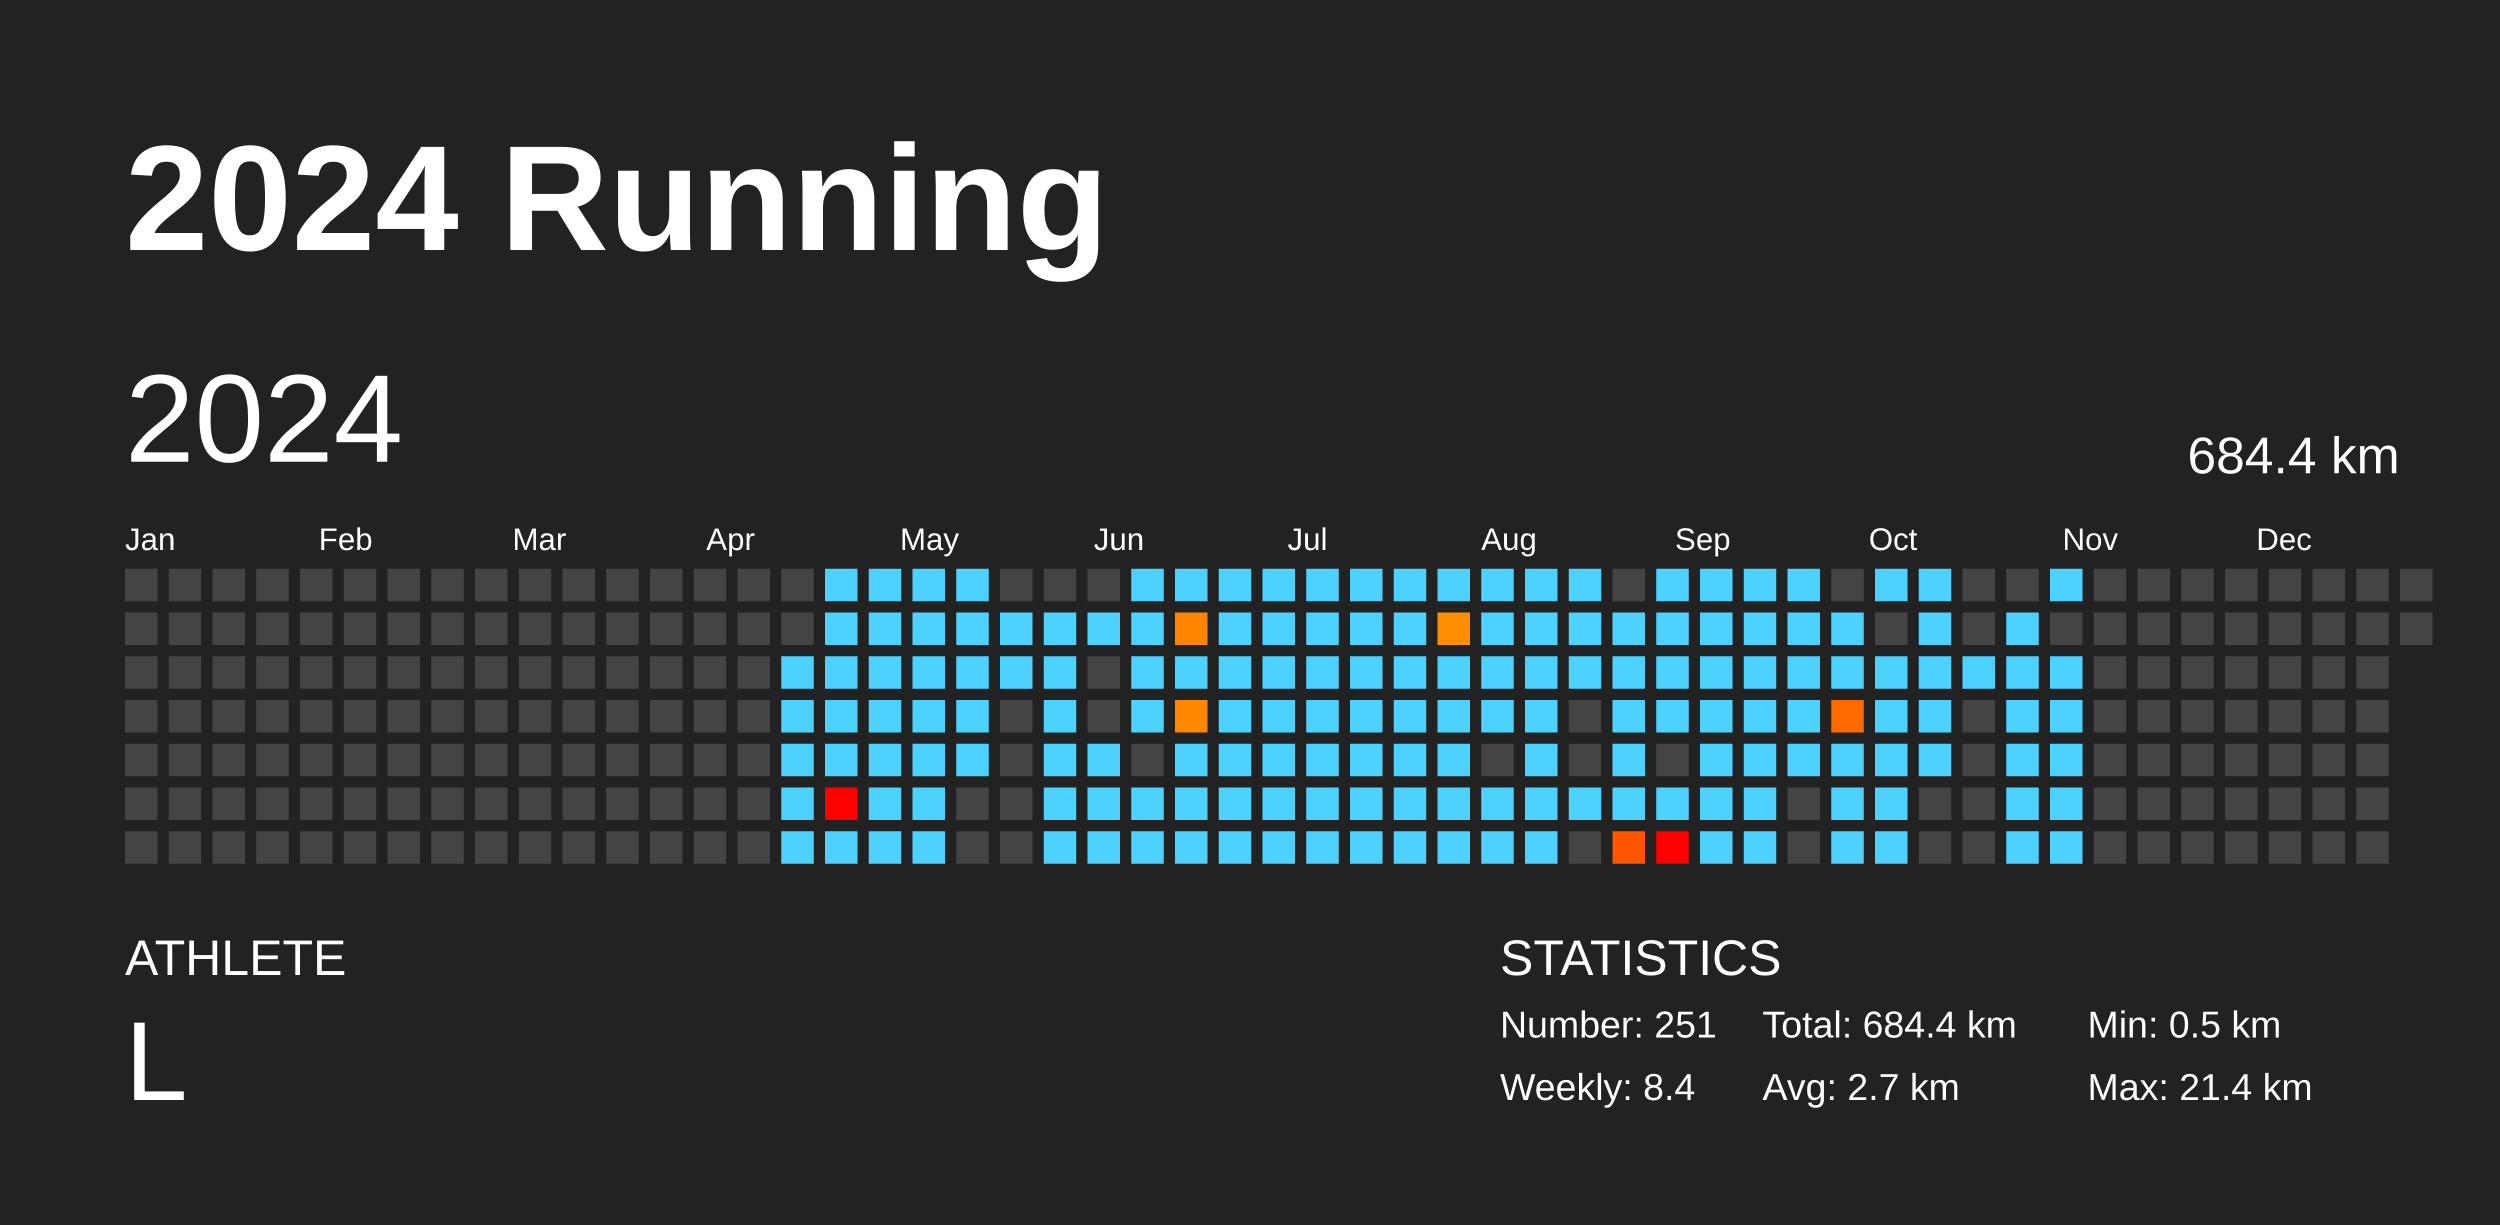
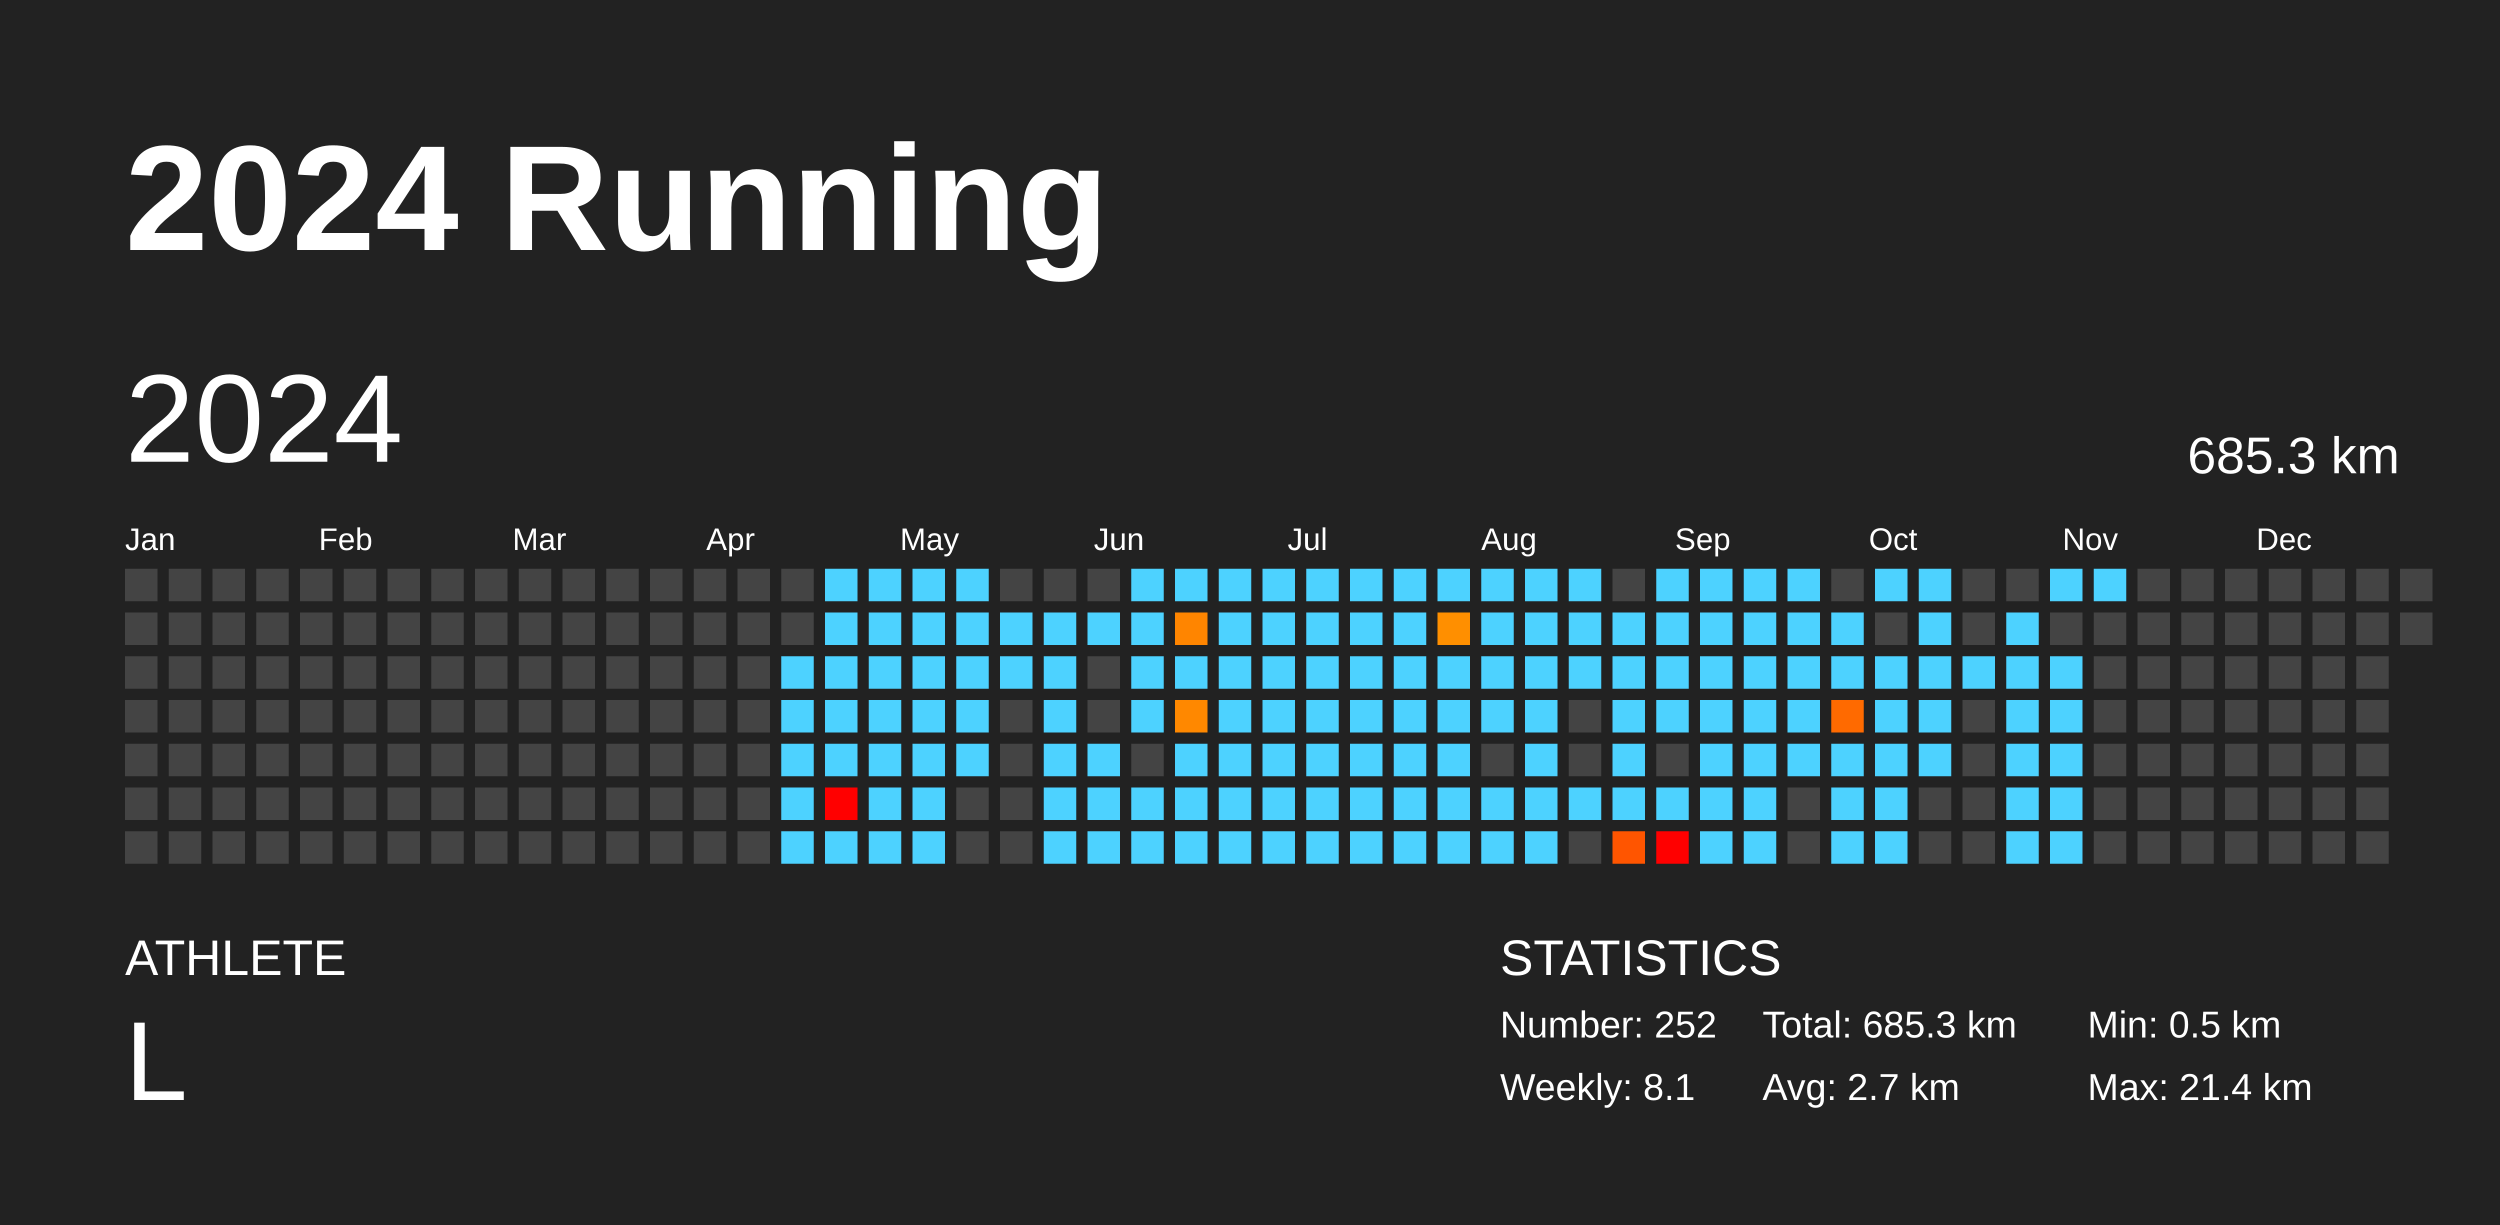
<svg xmlns="http://www.w3.org/2000/svg" baseProfile="full" height="98mm" version="1.1" viewBox="0,0,200,98" width="200mm">
  <defs />
  <rect fill="#222222" height="98" width="200" x="0" y="0" />
  <text fill="#FFFFFF" style="font-size:12px; font-family:Arial; font-weight:bold;" x="10" y="20">2024 Running</text>
  <text fill="#FFFFFF" style="font-size:4px; font-family:Arial" x="10" y="78">ATHLETE</text>
  <text fill="#FFFFFF" style="font-size:9px; font-family:Arial" x="10" y="88">L</text>
  <text fill="#FFFFFF" style="font-size:4px; font-family:Arial" x="120" y="78">STATISTICS</text>
-   <text fill="#FFFFFF" style="font-size:3px; font-family:Arial" x="120" y="83">Number: 251</text>
-   <text fill="#FFFFFF" style="font-size:3px; font-family:Arial" x="120" y="88">Weekly: 8.4</text>
-   <text fill="#FFFFFF" style="font-size:3px; font-family:Arial" x="141" y="83">Total: 684.4 km</text>
+   <text fill="#FFFFFF" style="font-size:3px; font-family:Arial" x="120" y="83">Number: 252</text>
+   <text fill="#FFFFFF" style="font-size:3px; font-family:Arial" x="120" y="88">Weekly: 8.1</text>
+   <text fill="#FFFFFF" style="font-size:3px; font-family:Arial" x="141" y="83">Total: 685.3 km</text>
  <text fill="#FFFFFF" style="font-size:3px; font-family:Arial" x="141" y="88">Avg: 2.7 km</text>
  <text fill="#FFFFFF" style="font-size:3px; font-family:Arial" x="167" y="83">Min: 0.5 km</text>
  <text fill="#FFFFFF" style="font-size:3px; font-family:Arial" x="167" y="88">Max: 21.4 km</text>
  <text dominant-baseline="hanging" fill="#FFFFFF" style="font-size:10.0px; font-family:Arial;" x="10" y="30">2024</text>
-   <text dominant-baseline="hanging" fill="#FFFFFF" style="font-size:4.125px; font-family:Arial;" x="175" y="35">684.4 km</text>
+   <text dominant-baseline="hanging" fill="#FFFFFF" style="font-size:4.125px; font-family:Arial;" x="175" y="35">685.3 km</text>
  <text fill="#FFFFFF" style="font-size:2.5px; font-family:Arial" x="10.0" y="44">Jan</text>
  <text fill="#FFFFFF" style="font-size:2.5px; font-family:Arial" x="25.5" y="44">Feb</text>
  <text fill="#FFFFFF" style="font-size:2.5px; font-family:Arial" x="41.0" y="44">Mar</text>
  <text fill="#FFFFFF" style="font-size:2.5px; font-family:Arial" x="56.5" y="44">Apr</text>
  <text fill="#FFFFFF" style="font-size:2.5px; font-family:Arial" x="72.0" y="44">May</text>
  <text fill="#FFFFFF" style="font-size:2.5px; font-family:Arial" x="87.5" y="44">Jun</text>
  <text fill="#FFFFFF" style="font-size:2.5px; font-family:Arial" x="103.0" y="44">Jul</text>
  <text fill="#FFFFFF" style="font-size:2.5px; font-family:Arial" x="118.5" y="44">Aug</text>
  <text fill="#FFFFFF" style="font-size:2.5px; font-family:Arial" x="134.0" y="44">Sep</text>
  <text fill="#FFFFFF" style="font-size:2.5px; font-family:Arial" x="149.5" y="44">Oct</text>
  <text fill="#FFFFFF" style="font-size:2.5px; font-family:Arial" x="165.0" y="44">Nov</text>
  <text fill="#FFFFFF" style="font-size:2.5px; font-family:Arial" x="180.5" y="44">Dec</text>
  <rect fill="#444444" height="2.6" width="2.6" x="10.0" y="45.5" />
  <rect fill="#444444" height="2.6" width="2.6" x="10.0" y="49.0" />
  <rect fill="#444444" height="2.6" width="2.6" x="10.0" y="52.5" />
  <rect fill="#444444" height="2.6" width="2.6" x="10.0" y="56.0" />
  <rect fill="#444444" height="2.6" width="2.6" x="10.0" y="59.5" />
  <rect fill="#444444" height="2.6" width="2.6" x="10.0" y="63.0" />
  <rect fill="#444444" height="2.6" width="2.6" x="10.0" y="66.5" />
  <rect fill="#444444" height="2.6" width="2.6" x="13.5" y="45.5" />
  <rect fill="#444444" height="2.6" width="2.6" x="13.5" y="49.0" />
  <rect fill="#444444" height="2.6" width="2.6" x="13.5" y="52.5" />
  <rect fill="#444444" height="2.6" width="2.6" x="13.5" y="56.0" />
  <rect fill="#444444" height="2.6" width="2.6" x="13.5" y="59.5" />
  <rect fill="#444444" height="2.6" width="2.6" x="13.5" y="63.0" />
  <rect fill="#444444" height="2.6" width="2.6" x="13.5" y="66.5" />
  <rect fill="#444444" height="2.6" width="2.6" x="17.0" y="45.5" />
  <rect fill="#444444" height="2.6" width="2.6" x="17.0" y="49.0" />
  <rect fill="#444444" height="2.6" width="2.6" x="17.0" y="52.5" />
  <rect fill="#444444" height="2.6" width="2.6" x="17.0" y="56.0" />
  <rect fill="#444444" height="2.6" width="2.6" x="17.0" y="59.5" />
  <rect fill="#444444" height="2.6" width="2.6" x="17.0" y="63.0" />
  <rect fill="#444444" height="2.6" width="2.6" x="17.0" y="66.5" />
  <rect fill="#444444" height="2.6" width="2.6" x="20.5" y="45.5" />
  <rect fill="#444444" height="2.6" width="2.6" x="20.5" y="49.0" />
  <rect fill="#444444" height="2.6" width="2.6" x="20.5" y="52.5" />
  <rect fill="#444444" height="2.6" width="2.6" x="20.5" y="56.0" />
  <rect fill="#444444" height="2.6" width="2.6" x="20.5" y="59.5" />
  <rect fill="#444444" height="2.6" width="2.6" x="20.5" y="63.0" />
  <rect fill="#444444" height="2.6" width="2.6" x="20.5" y="66.5" />
  <rect fill="#444444" height="2.6" width="2.6" x="24.0" y="45.5" />
  <rect fill="#444444" height="2.6" width="2.6" x="24.0" y="49.0" />
  <rect fill="#444444" height="2.6" width="2.6" x="24.0" y="52.5" />
  <rect fill="#444444" height="2.6" width="2.6" x="24.0" y="56.0" />
  <rect fill="#444444" height="2.6" width="2.6" x="24.0" y="59.5" />
  <rect fill="#444444" height="2.6" width="2.6" x="24.0" y="63.0" />
  <rect fill="#444444" height="2.6" width="2.6" x="24.0" y="66.5" />
  <rect fill="#444444" height="2.6" width="2.6" x="27.5" y="45.5" />
  <rect fill="#444444" height="2.6" width="2.6" x="27.5" y="49.0" />
  <rect fill="#444444" height="2.6" width="2.6" x="27.5" y="52.5" />
  <rect fill="#444444" height="2.6" width="2.6" x="27.5" y="56.0" />
  <rect fill="#444444" height="2.6" width="2.6" x="27.5" y="59.5" />
  <rect fill="#444444" height="2.6" width="2.6" x="27.5" y="63.0" />
  <rect fill="#444444" height="2.6" width="2.6" x="27.5" y="66.5" />
  <rect fill="#444444" height="2.6" width="2.6" x="31.0" y="45.5" />
  <rect fill="#444444" height="2.6" width="2.6" x="31.0" y="49.0" />
  <rect fill="#444444" height="2.6" width="2.6" x="31.0" y="52.5" />
  <rect fill="#444444" height="2.6" width="2.6" x="31.0" y="56.0" />
  <rect fill="#444444" height="2.6" width="2.6" x="31.0" y="59.5" />
  <rect fill="#444444" height="2.6" width="2.6" x="31.0" y="63.0" />
  <rect fill="#444444" height="2.6" width="2.6" x="31.0" y="66.5" />
  <rect fill="#444444" height="2.6" width="2.6" x="34.5" y="45.5" />
  <rect fill="#444444" height="2.6" width="2.6" x="34.5" y="49.0" />
  <rect fill="#444444" height="2.6" width="2.6" x="34.5" y="52.5" />
  <rect fill="#444444" height="2.6" width="2.6" x="34.5" y="56.0" />
  <rect fill="#444444" height="2.6" width="2.6" x="34.5" y="59.5" />
  <rect fill="#444444" height="2.6" width="2.6" x="34.5" y="63.0" />
  <rect fill="#444444" height="2.6" width="2.6" x="34.5" y="66.5" />
  <rect fill="#444444" height="2.6" width="2.6" x="38.0" y="45.5" />
  <rect fill="#444444" height="2.6" width="2.6" x="38.0" y="49.0" />
  <rect fill="#444444" height="2.6" width="2.6" x="38.0" y="52.5" />
  <rect fill="#444444" height="2.6" width="2.6" x="38.0" y="56.0" />
  <rect fill="#444444" height="2.6" width="2.6" x="38.0" y="59.5" />
  <rect fill="#444444" height="2.6" width="2.6" x="38.0" y="63.0" />
  <rect fill="#444444" height="2.6" width="2.6" x="38.0" y="66.5" />
  <rect fill="#444444" height="2.6" width="2.6" x="41.5" y="45.5" />
  <rect fill="#444444" height="2.6" width="2.6" x="41.5" y="49.0" />
  <rect fill="#444444" height="2.6" width="2.6" x="41.5" y="52.5" />
  <rect fill="#444444" height="2.6" width="2.6" x="41.5" y="56.0" />
  <rect fill="#444444" height="2.6" width="2.6" x="41.5" y="59.5" />
  <rect fill="#444444" height="2.6" width="2.6" x="41.5" y="63.0" />
  <rect fill="#444444" height="2.6" width="2.6" x="41.5" y="66.5" />
  <rect fill="#444444" height="2.6" width="2.6" x="45.0" y="45.5" />
  <rect fill="#444444" height="2.6" width="2.6" x="45.0" y="49.0" />
  <rect fill="#444444" height="2.6" width="2.6" x="45.0" y="52.5" />
  <rect fill="#444444" height="2.6" width="2.6" x="45.0" y="56.0" />
  <rect fill="#444444" height="2.6" width="2.6" x="45.0" y="59.5" />
  <rect fill="#444444" height="2.6" width="2.6" x="45.0" y="63.0" />
  <rect fill="#444444" height="2.6" width="2.6" x="45.0" y="66.5" />
  <rect fill="#444444" height="2.6" width="2.6" x="48.5" y="45.5" />
  <rect fill="#444444" height="2.6" width="2.6" x="48.5" y="49.0" />
  <rect fill="#444444" height="2.6" width="2.6" x="48.5" y="52.5" />
  <rect fill="#444444" height="2.6" width="2.6" x="48.5" y="56.0" />
  <rect fill="#444444" height="2.6" width="2.6" x="48.5" y="59.5" />
  <rect fill="#444444" height="2.6" width="2.6" x="48.5" y="63.0" />
  <rect fill="#444444" height="2.6" width="2.6" x="48.5" y="66.5" />
  <rect fill="#444444" height="2.6" width="2.6" x="52.0" y="45.5" />
  <rect fill="#444444" height="2.6" width="2.6" x="52.0" y="49.0" />
  <rect fill="#444444" height="2.6" width="2.6" x="52.0" y="52.5" />
  <rect fill="#444444" height="2.6" width="2.6" x="52.0" y="56.0" />
  <rect fill="#444444" height="2.6" width="2.6" x="52.0" y="59.5" />
  <rect fill="#444444" height="2.6" width="2.6" x="52.0" y="63.0" />
  <rect fill="#444444" height="2.6" width="2.6" x="52.0" y="66.5" />
  <rect fill="#444444" height="2.6" width="2.6" x="55.5" y="45.5" />
  <rect fill="#444444" height="2.6" width="2.6" x="55.5" y="49.0" />
  <rect fill="#444444" height="2.6" width="2.6" x="55.5" y="52.5" />
  <rect fill="#444444" height="2.6" width="2.6" x="55.5" y="56.0" />
  <rect fill="#444444" height="2.6" width="2.6" x="55.5" y="59.5" />
  <rect fill="#444444" height="2.6" width="2.6" x="55.5" y="63.0" />
  <rect fill="#444444" height="2.6" width="2.6" x="55.5" y="66.5" />
  <rect fill="#444444" height="2.6" width="2.6" x="59.0" y="45.5" />
  <rect fill="#444444" height="2.6" width="2.6" x="59.0" y="49.0" />
  <rect fill="#444444" height="2.6" width="2.6" x="59.0" y="52.5" />
  <rect fill="#444444" height="2.6" width="2.6" x="59.0" y="56.0" />
  <rect fill="#444444" height="2.6" width="2.6" x="59.0" y="59.5" />
  <rect fill="#444444" height="2.6" width="2.6" x="59.0" y="63.0" />
  <rect fill="#444444" height="2.6" width="2.6" x="59.0" y="66.5" />
  <rect fill="#444444" height="2.6" width="2.6" x="62.5" y="45.5" />
  <rect fill="#444444" height="2.6" width="2.6" x="62.5" y="49.0" />
  <rect fill="#4dd2ff" height="2.6" width="2.6" x="62.5" y="52.5" />
  <rect fill="#4dd2ff" height="2.6" width="2.6" x="62.5" y="56.0" />
  <rect fill="#4dd2ff" height="2.6" width="2.6" x="62.5" y="59.5" />
  <rect fill="#4dd2ff" height="2.6" width="2.6" x="62.5" y="63.0" />
  <rect fill="#4dd2ff" height="2.6" width="2.6" x="62.5" y="66.5" />
  <rect fill="#4dd2ff" height="2.6" width="2.6" x="66.0" y="45.5" />
  <rect fill="#4dd2ff" height="2.6" width="2.6" x="66.0" y="49.0" />
  <rect fill="#4dd2ff" height="2.6" width="2.6" x="66.0" y="52.5" />
  <rect fill="#4dd2ff" height="2.6" width="2.6" x="66.0" y="56.0" />
  <rect fill="#4dd2ff" height="2.6" width="2.6" x="66.0" y="59.5" />
  <rect fill="red" height="2.6" width="2.6" x="66.0" y="63.0" />
  <rect fill="#4dd2ff" height="2.6" width="2.6" x="66.0" y="66.5" />
  <rect fill="#4dd2ff" height="2.6" width="2.6" x="69.5" y="45.5" />
  <rect fill="#4dd2ff" height="2.6" width="2.6" x="69.5" y="49.0" />
  <rect fill="#4dd2ff" height="2.6" width="2.6" x="69.5" y="52.5" />
  <rect fill="#4dd2ff" height="2.6" width="2.6" x="69.5" y="56.0" />
  <rect fill="#4dd2ff" height="2.6" width="2.6" x="69.5" y="59.5" />
  <rect fill="#4dd2ff" height="2.6" width="2.6" x="69.5" y="63.0" />
  <rect fill="#4dd2ff" height="2.6" width="2.6" x="69.5" y="66.5" />
  <rect fill="#4dd2ff" height="2.6" width="2.6" x="73.0" y="45.5" />
  <rect fill="#4dd2ff" height="2.6" width="2.6" x="73.0" y="49.0" />
  <rect fill="#4dd2ff" height="2.6" width="2.6" x="73.0" y="52.5" />
  <rect fill="#4dd2ff" height="2.6" width="2.6" x="73.0" y="56.0" />
  <rect fill="#4dd2ff" height="2.6" width="2.6" x="73.0" y="59.5" />
  <rect fill="#4dd2ff" height="2.6" width="2.6" x="73.0" y="63.0" />
  <rect fill="#4dd2ff" height="2.6" width="2.6" x="73.0" y="66.5" />
  <rect fill="#4dd2ff" height="2.6" width="2.6" x="76.5" y="45.5" />
  <rect fill="#4dd2ff" height="2.6" width="2.6" x="76.5" y="49.0" />
  <rect fill="#4dd2ff" height="2.6" width="2.6" x="76.5" y="52.5" />
  <rect fill="#4dd2ff" height="2.6" width="2.6" x="76.5" y="56.0" />
  <rect fill="#4dd2ff" height="2.6" width="2.6" x="76.5" y="59.5" />
  <rect fill="#444444" height="2.6" width="2.6" x="76.5" y="63.0" />
  <rect fill="#444444" height="2.6" width="2.6" x="76.5" y="66.5" />
  <rect fill="#444444" height="2.6" width="2.6" x="80.0" y="45.5" />
  <rect fill="#4dd2ff" height="2.6" width="2.6" x="80.0" y="49.0" />
  <rect fill="#4dd2ff" height="2.6" width="2.6" x="80.0" y="52.5" />
  <rect fill="#444444" height="2.6" width="2.6" x="80.0" y="56.0" />
  <rect fill="#444444" height="2.6" width="2.6" x="80.0" y="59.5" />
  <rect fill="#444444" height="2.6" width="2.6" x="80.0" y="63.0" />
  <rect fill="#444444" height="2.6" width="2.6" x="80.0" y="66.5" />
  <rect fill="#444444" height="2.6" width="2.6" x="83.5" y="45.5" />
  <rect fill="#4dd2ff" height="2.6" width="2.6" x="83.5" y="49.0" />
  <rect fill="#4dd2ff" height="2.6" width="2.6" x="83.5" y="52.5" />
  <rect fill="#4dd2ff" height="2.6" width="2.6" x="83.5" y="56.0" />
  <rect fill="#4dd2ff" height="2.6" width="2.6" x="83.5" y="59.5" />
  <rect fill="#4dd2ff" height="2.6" width="2.6" x="83.5" y="63.0" />
  <rect fill="#4dd2ff" height="2.6" width="2.6" x="83.5" y="66.5" />
  <rect fill="#444444" height="2.6" width="2.6" x="87.0" y="45.5" />
  <rect fill="#4dd2ff" height="2.6" width="2.6" x="87.0" y="49.0" />
  <rect fill="#444444" height="2.6" width="2.6" x="87.0" y="52.5" />
  <rect fill="#444444" height="2.6" width="2.6" x="87.0" y="56.0" />
  <rect fill="#4dd2ff" height="2.6" width="2.6" x="87.0" y="59.5" />
  <rect fill="#4dd2ff" height="2.6" width="2.6" x="87.0" y="63.0" />
  <rect fill="#4dd2ff" height="2.6" width="2.6" x="87.0" y="66.5" />
  <rect fill="#4dd2ff" height="2.6" width="2.6" x="90.5" y="45.5" />
  <rect fill="#4dd2ff" height="2.6" width="2.6" x="90.5" y="49.0" />
  <rect fill="#4dd2ff" height="2.6" width="2.6" x="90.5" y="52.5" />
  <rect fill="#4dd2ff" height="2.6" width="2.6" x="90.5" y="56.0" />
  <rect fill="#444444" height="2.6" width="2.6" x="90.5" y="59.5" />
  <rect fill="#4dd2ff" height="2.6" width="2.6" x="90.5" y="63.0" />
  <rect fill="#4dd2ff" height="2.6" width="2.6" x="90.5" y="66.5" />
  <rect fill="#4dd2ff" height="2.6" width="2.6" x="94.0" y="45.5" />
  <rect fill="#ff8500" height="2.6" width="2.6" x="94.0" y="49.0" />
  <rect fill="#4dd2ff" height="2.6" width="2.6" x="94.0" y="52.5" />
  <rect fill="#ff8800" height="2.6" width="2.6" x="94.0" y="56.0" />
  <rect fill="#4dd2ff" height="2.6" width="2.6" x="94.0" y="59.5" />
  <rect fill="#4dd2ff" height="2.6" width="2.6" x="94.0" y="63.0" />
  <rect fill="#4dd2ff" height="2.6" width="2.6" x="94.0" y="66.5" />
  <rect fill="#4dd2ff" height="2.6" width="2.6" x="97.5" y="45.5" />
  <rect fill="#4dd2ff" height="2.6" width="2.6" x="97.5" y="49.0" />
  <rect fill="#4dd2ff" height="2.6" width="2.6" x="97.5" y="52.5" />
  <rect fill="#4dd2ff" height="2.6" width="2.6" x="97.5" y="56.0" />
  <rect fill="#4dd2ff" height="2.6" width="2.6" x="97.5" y="59.5" />
  <rect fill="#4dd2ff" height="2.6" width="2.6" x="97.5" y="63.0" />
  <rect fill="#4dd2ff" height="2.6" width="2.6" x="97.5" y="66.5" />
  <rect fill="#4dd2ff" height="2.6" width="2.6" x="101.0" y="45.5" />
  <rect fill="#4dd2ff" height="2.6" width="2.6" x="101.0" y="49.0" />
  <rect fill="#4dd2ff" height="2.6" width="2.6" x="101.0" y="52.5" />
  <rect fill="#4dd2ff" height="2.6" width="2.6" x="101.0" y="56.0" />
  <rect fill="#4dd2ff" height="2.6" width="2.6" x="101.0" y="59.5" />
  <rect fill="#4dd2ff" height="2.6" width="2.6" x="101.0" y="63.0" />
  <rect fill="#4dd2ff" height="2.6" width="2.6" x="101.0" y="66.5" />
  <rect fill="#4dd2ff" height="2.6" width="2.6" x="104.5" y="45.5" />
  <rect fill="#4dd2ff" height="2.6" width="2.6" x="104.5" y="49.0" />
  <rect fill="#4dd2ff" height="2.6" width="2.6" x="104.5" y="52.5" />
  <rect fill="#4dd2ff" height="2.6" width="2.6" x="104.5" y="56.0" />
  <rect fill="#4dd2ff" height="2.6" width="2.6" x="104.5" y="59.5" />
  <rect fill="#4dd2ff" height="2.6" width="2.6" x="104.5" y="63.0" />
  <rect fill="#4dd2ff" height="2.6" width="2.6" x="104.5" y="66.5" />
  <rect fill="#4dd2ff" height="2.6" width="2.6" x="108.0" y="45.5" />
  <rect fill="#4dd2ff" height="2.6" width="2.6" x="108.0" y="49.0" />
  <rect fill="#4dd2ff" height="2.6" width="2.6" x="108.0" y="52.5" />
  <rect fill="#4dd2ff" height="2.6" width="2.6" x="108.0" y="56.0" />
  <rect fill="#4dd2ff" height="2.6" width="2.6" x="108.0" y="59.5" />
  <rect fill="#4dd2ff" height="2.6" width="2.6" x="108.0" y="63.0" />
  <rect fill="#4dd2ff" height="2.6" width="2.6" x="108.0" y="66.5" />
  <rect fill="#4dd2ff" height="2.6" width="2.6" x="111.5" y="45.5" />
  <rect fill="#4dd2ff" height="2.6" width="2.6" x="111.5" y="49.0" />
  <rect fill="#4dd2ff" height="2.6" width="2.6" x="111.5" y="52.5" />
  <rect fill="#4dd2ff" height="2.6" width="2.6" x="111.5" y="56.0" />
  <rect fill="#4dd2ff" height="2.6" width="2.6" x="111.5" y="59.5" />
  <rect fill="#4dd2ff" height="2.6" width="2.6" x="111.5" y="63.0" />
  <rect fill="#4dd2ff" height="2.6" width="2.6" x="111.5" y="66.5" />
  <rect fill="#4dd2ff" height="2.6" width="2.6" x="115.0" y="45.5" />
  <rect fill="#ff8f00" height="2.6" width="2.6" x="115.0" y="49.0" />
  <rect fill="#4dd2ff" height="2.6" width="2.6" x="115.0" y="52.5" />
  <rect fill="#4dd2ff" height="2.6" width="2.6" x="115.0" y="56.0" />
  <rect fill="#4dd2ff" height="2.6" width="2.6" x="115.0" y="59.5" />
  <rect fill="#4dd2ff" height="2.6" width="2.6" x="115.0" y="63.0" />
  <rect fill="#4dd2ff" height="2.6" width="2.6" x="115.0" y="66.5" />
  <rect fill="#4dd2ff" height="2.6" width="2.6" x="118.5" y="45.5" />
  <rect fill="#4dd2ff" height="2.6" width="2.6" x="118.5" y="49.0" />
  <rect fill="#4dd2ff" height="2.6" width="2.6" x="118.5" y="52.5" />
  <rect fill="#4dd2ff" height="2.6" width="2.6" x="118.5" y="56.0" />
  <rect fill="#444444" height="2.6" width="2.6" x="118.5" y="59.5" />
  <rect fill="#4dd2ff" height="2.6" width="2.6" x="118.5" y="63.0" />
  <rect fill="#4dd2ff" height="2.6" width="2.6" x="118.5" y="66.5" />
  <rect fill="#4dd2ff" height="2.6" width="2.6" x="122.0" y="45.5" />
  <rect fill="#4dd2ff" height="2.6" width="2.6" x="122.0" y="49.0" />
  <rect fill="#4dd2ff" height="2.6" width="2.6" x="122.0" y="52.5" />
  <rect fill="#4dd2ff" height="2.6" width="2.6" x="122.0" y="56.0" />
  <rect fill="#4dd2ff" height="2.6" width="2.6" x="122.0" y="59.5" />
  <rect fill="#4dd2ff" height="2.6" width="2.6" x="122.0" y="63.0" />
  <rect fill="#4dd2ff" height="2.6" width="2.6" x="122.0" y="66.5" />
  <rect fill="#4dd2ff" height="2.6" width="2.6" x="125.5" y="45.5" />
  <rect fill="#4dd2ff" height="2.6" width="2.6" x="125.5" y="49.0" />
  <rect fill="#4dd2ff" height="2.6" width="2.6" x="125.5" y="52.5" />
  <rect fill="#444444" height="2.6" width="2.6" x="125.5" y="56.0" />
  <rect fill="#444444" height="2.6" width="2.6" x="125.5" y="59.5" />
  <rect fill="#4dd2ff" height="2.6" width="2.6" x="125.5" y="63.0" />
  <rect fill="#444444" height="2.6" width="2.6" x="125.5" y="66.5" />
  <rect fill="#444444" height="2.6" width="2.6" x="129.0" y="45.5" />
  <rect fill="#4dd2ff" height="2.6" width="2.6" x="129.0" y="49.0" />
  <rect fill="#4dd2ff" height="2.6" width="2.6" x="129.0" y="52.5" />
  <rect fill="#4dd2ff" height="2.6" width="2.6" x="129.0" y="56.0" />
  <rect fill="#4dd2ff" height="2.6" width="2.6" x="129.0" y="59.5" />
  <rect fill="#4dd2ff" height="2.6" width="2.6" x="129.0" y="63.0" />
  <rect fill="#ff5500" height="2.6" width="2.6" x="129.0" y="66.5" />
  <rect fill="#4dd2ff" height="2.6" width="2.6" x="132.5" y="45.5" />
  <rect fill="#4dd2ff" height="2.6" width="2.6" x="132.5" y="49.0" />
  <rect fill="#4dd2ff" height="2.6" width="2.6" x="132.5" y="52.5" />
  <rect fill="#4dd2ff" height="2.6" width="2.6" x="132.5" y="56.0" />
  <rect fill="#444444" height="2.6" width="2.6" x="132.5" y="59.5" />
  <rect fill="#4dd2ff" height="2.6" width="2.6" x="132.5" y="63.0" />
  <rect fill="red" height="2.6" width="2.6" x="132.5" y="66.5" />
  <rect fill="#4dd2ff" height="2.6" width="2.6" x="136.0" y="45.5" />
  <rect fill="#4dd2ff" height="2.6" width="2.6" x="136.0" y="49.0" />
  <rect fill="#4dd2ff" height="2.6" width="2.6" x="136.0" y="52.5" />
  <rect fill="#4dd2ff" height="2.6" width="2.6" x="136.0" y="56.0" />
  <rect fill="#4dd2ff" height="2.6" width="2.6" x="136.0" y="59.5" />
  <rect fill="#4dd2ff" height="2.6" width="2.6" x="136.0" y="63.0" />
  <rect fill="#4dd2ff" height="2.6" width="2.6" x="136.0" y="66.5" />
  <rect fill="#4dd2ff" height="2.6" width="2.6" x="139.5" y="45.5" />
  <rect fill="#4dd2ff" height="2.6" width="2.6" x="139.5" y="49.0" />
  <rect fill="#4dd2ff" height="2.6" width="2.6" x="139.5" y="52.5" />
  <rect fill="#4dd2ff" height="2.6" width="2.6" x="139.5" y="56.0" />
  <rect fill="#4dd2ff" height="2.6" width="2.6" x="139.5" y="59.5" />
  <rect fill="#4dd2ff" height="2.6" width="2.6" x="139.5" y="63.0" />
  <rect fill="#4dd2ff" height="2.6" width="2.6" x="139.5" y="66.5" />
  <rect fill="#4dd2ff" height="2.6" width="2.6" x="143.0" y="45.5" />
  <rect fill="#4dd2ff" height="2.6" width="2.6" x="143.0" y="49.0" />
  <rect fill="#4dd2ff" height="2.6" width="2.6" x="143.0" y="52.5" />
  <rect fill="#4dd2ff" height="2.6" width="2.6" x="143.0" y="56.0" />
  <rect fill="#4dd2ff" height="2.6" width="2.6" x="143.0" y="59.5" />
  <rect fill="#444444" height="2.6" width="2.6" x="143.0" y="63.0" />
  <rect fill="#444444" height="2.6" width="2.6" x="143.0" y="66.5" />
  <rect fill="#444444" height="2.6" width="2.6" x="146.5" y="45.5" />
  <rect fill="#4dd2ff" height="2.6" width="2.6" x="146.5" y="49.0" />
  <rect fill="#4dd2ff" height="2.6" width="2.6" x="146.5" y="52.5" />
  <rect fill="#ff6a00" height="2.6" width="2.6" x="146.5" y="56.0" />
  <rect fill="#4dd2ff" height="2.6" width="2.6" x="146.5" y="59.5" />
  <rect fill="#4dd2ff" height="2.6" width="2.6" x="146.5" y="63.0" />
  <rect fill="#4dd2ff" height="2.6" width="2.6" x="146.5" y="66.5" />
  <rect fill="#4dd2ff" height="2.6" width="2.6" x="150.0" y="45.5" />
  <rect fill="#444444" height="2.6" width="2.6" x="150.0" y="49.0" />
  <rect fill="#4dd2ff" height="2.6" width="2.6" x="150.0" y="52.5" />
  <rect fill="#4dd2ff" height="2.6" width="2.6" x="150.0" y="56.0" />
  <rect fill="#4dd2ff" height="2.6" width="2.6" x="150.0" y="59.5" />
  <rect fill="#4dd2ff" height="2.6" width="2.6" x="150.0" y="63.0" />
  <rect fill="#4dd2ff" height="2.6" width="2.6" x="150.0" y="66.5" />
  <rect fill="#4dd2ff" height="2.6" width="2.6" x="153.5" y="45.5" />
  <rect fill="#4dd2ff" height="2.6" width="2.6" x="153.5" y="49.0" />
  <rect fill="#4dd2ff" height="2.6" width="2.6" x="153.5" y="52.5" />
  <rect fill="#4dd2ff" height="2.6" width="2.6" x="153.5" y="56.0" />
  <rect fill="#4dd2ff" height="2.6" width="2.6" x="153.5" y="59.5" />
  <rect fill="#444444" height="2.6" width="2.6" x="153.5" y="63.0" />
  <rect fill="#444444" height="2.6" width="2.6" x="153.5" y="66.5" />
  <rect fill="#444444" height="2.6" width="2.6" x="157.0" y="45.5" />
  <rect fill="#444444" height="2.6" width="2.6" x="157.0" y="49.0" />
  <rect fill="#4dd2ff" height="2.6" width="2.6" x="157.0" y="52.5" />
  <rect fill="#444444" height="2.6" width="2.6" x="157.0" y="56.0" />
  <rect fill="#444444" height="2.6" width="2.6" x="157.0" y="59.5" />
  <rect fill="#444444" height="2.6" width="2.6" x="157.0" y="63.0" />
  <rect fill="#444444" height="2.6" width="2.6" x="157.0" y="66.5" />
  <rect fill="#444444" height="2.6" width="2.6" x="160.5" y="45.5" />
  <rect fill="#4dd2ff" height="2.6" width="2.6" x="160.5" y="49.0" />
  <rect fill="#4dd2ff" height="2.6" width="2.6" x="160.5" y="52.5" />
  <rect fill="#4dd2ff" height="2.6" width="2.6" x="160.5" y="56.0" />
  <rect fill="#4dd2ff" height="2.6" width="2.6" x="160.5" y="59.5" />
  <rect fill="#4dd2ff" height="2.6" width="2.6" x="160.5" y="63.0" />
  <rect fill="#4dd2ff" height="2.6" width="2.6" x="160.5" y="66.5" />
  <rect fill="#4dd2ff" height="2.6" width="2.6" x="164.0" y="45.5" />
  <rect fill="#444444" height="2.6" width="2.6" x="164.0" y="49.0" />
  <rect fill="#4dd2ff" height="2.6" width="2.6" x="164.0" y="52.5" />
  <rect fill="#4dd2ff" height="2.6" width="2.6" x="164.0" y="56.0" />
  <rect fill="#4dd2ff" height="2.6" width="2.6" x="164.0" y="59.5" />
  <rect fill="#4dd2ff" height="2.6" width="2.6" x="164.0" y="63.0" />
  <rect fill="#4dd2ff" height="2.6" width="2.6" x="164.0" y="66.5" />
-   <rect fill="#444444" height="2.6" width="2.6" x="167.5" y="45.5" />
+   <rect fill="#4dd2ff" height="2.6" width="2.6" x="167.5" y="45.5" />
  <rect fill="#444444" height="2.6" width="2.6" x="167.5" y="49.0" />
  <rect fill="#444444" height="2.6" width="2.6" x="167.5" y="52.5" />
  <rect fill="#444444" height="2.6" width="2.6" x="167.5" y="56.0" />
  <rect fill="#444444" height="2.6" width="2.6" x="167.5" y="59.5" />
  <rect fill="#444444" height="2.6" width="2.6" x="167.5" y="63.0" />
  <rect fill="#444444" height="2.6" width="2.6" x="167.5" y="66.5" />
  <rect fill="#444444" height="2.6" width="2.6" x="171.0" y="45.5" />
  <rect fill="#444444" height="2.6" width="2.6" x="171.0" y="49.0" />
  <rect fill="#444444" height="2.6" width="2.6" x="171.0" y="52.5" />
  <rect fill="#444444" height="2.6" width="2.6" x="171.0" y="56.0" />
  <rect fill="#444444" height="2.6" width="2.6" x="171.0" y="59.5" />
  <rect fill="#444444" height="2.6" width="2.6" x="171.0" y="63.0" />
  <rect fill="#444444" height="2.6" width="2.6" x="171.0" y="66.5" />
  <rect fill="#444444" height="2.6" width="2.6" x="174.5" y="45.5" />
  <rect fill="#444444" height="2.6" width="2.6" x="174.5" y="49.0" />
  <rect fill="#444444" height="2.6" width="2.6" x="174.5" y="52.5" />
  <rect fill="#444444" height="2.6" width="2.6" x="174.5" y="56.0" />
  <rect fill="#444444" height="2.6" width="2.6" x="174.5" y="59.5" />
  <rect fill="#444444" height="2.6" width="2.6" x="174.5" y="63.0" />
  <rect fill="#444444" height="2.6" width="2.6" x="174.5" y="66.5" />
  <rect fill="#444444" height="2.6" width="2.6" x="178.0" y="45.5" />
  <rect fill="#444444" height="2.6" width="2.6" x="178.0" y="49.0" />
  <rect fill="#444444" height="2.6" width="2.6" x="178.0" y="52.5" />
  <rect fill="#444444" height="2.6" width="2.6" x="178.0" y="56.0" />
  <rect fill="#444444" height="2.6" width="2.6" x="178.0" y="59.5" />
  <rect fill="#444444" height="2.6" width="2.6" x="178.0" y="63.0" />
  <rect fill="#444444" height="2.6" width="2.6" x="178.0" y="66.5" />
  <rect fill="#444444" height="2.6" width="2.6" x="181.5" y="45.5" />
  <rect fill="#444444" height="2.6" width="2.6" x="181.5" y="49.0" />
  <rect fill="#444444" height="2.6" width="2.6" x="181.5" y="52.5" />
  <rect fill="#444444" height="2.6" width="2.6" x="181.5" y="56.0" />
  <rect fill="#444444" height="2.6" width="2.6" x="181.5" y="59.5" />
  <rect fill="#444444" height="2.6" width="2.6" x="181.5" y="63.0" />
  <rect fill="#444444" height="2.6" width="2.6" x="181.5" y="66.5" />
  <rect fill="#444444" height="2.6" width="2.6" x="185.0" y="45.5" />
  <rect fill="#444444" height="2.6" width="2.6" x="185.0" y="49.0" />
  <rect fill="#444444" height="2.6" width="2.6" x="185.0" y="52.5" />
  <rect fill="#444444" height="2.6" width="2.6" x="185.0" y="56.0" />
  <rect fill="#444444" height="2.6" width="2.6" x="185.0" y="59.5" />
  <rect fill="#444444" height="2.6" width="2.6" x="185.0" y="63.0" />
  <rect fill="#444444" height="2.6" width="2.6" x="185.0" y="66.5" />
  <rect fill="#444444" height="2.6" width="2.6" x="188.5" y="45.5" />
  <rect fill="#444444" height="2.6" width="2.6" x="188.5" y="49.0" />
  <rect fill="#444444" height="2.6" width="2.6" x="188.5" y="52.5" />
  <rect fill="#444444" height="2.6" width="2.6" x="188.5" y="56.0" />
  <rect fill="#444444" height="2.6" width="2.6" x="188.5" y="59.5" />
  <rect fill="#444444" height="2.6" width="2.6" x="188.5" y="63.0" />
  <rect fill="#444444" height="2.6" width="2.6" x="188.5" y="66.5" />
  <rect fill="#444444" height="2.6" width="2.6" x="192.0" y="45.5" />
  <rect fill="#444444" height="2.6" width="2.6" x="192.0" y="49.0" />
</svg>
